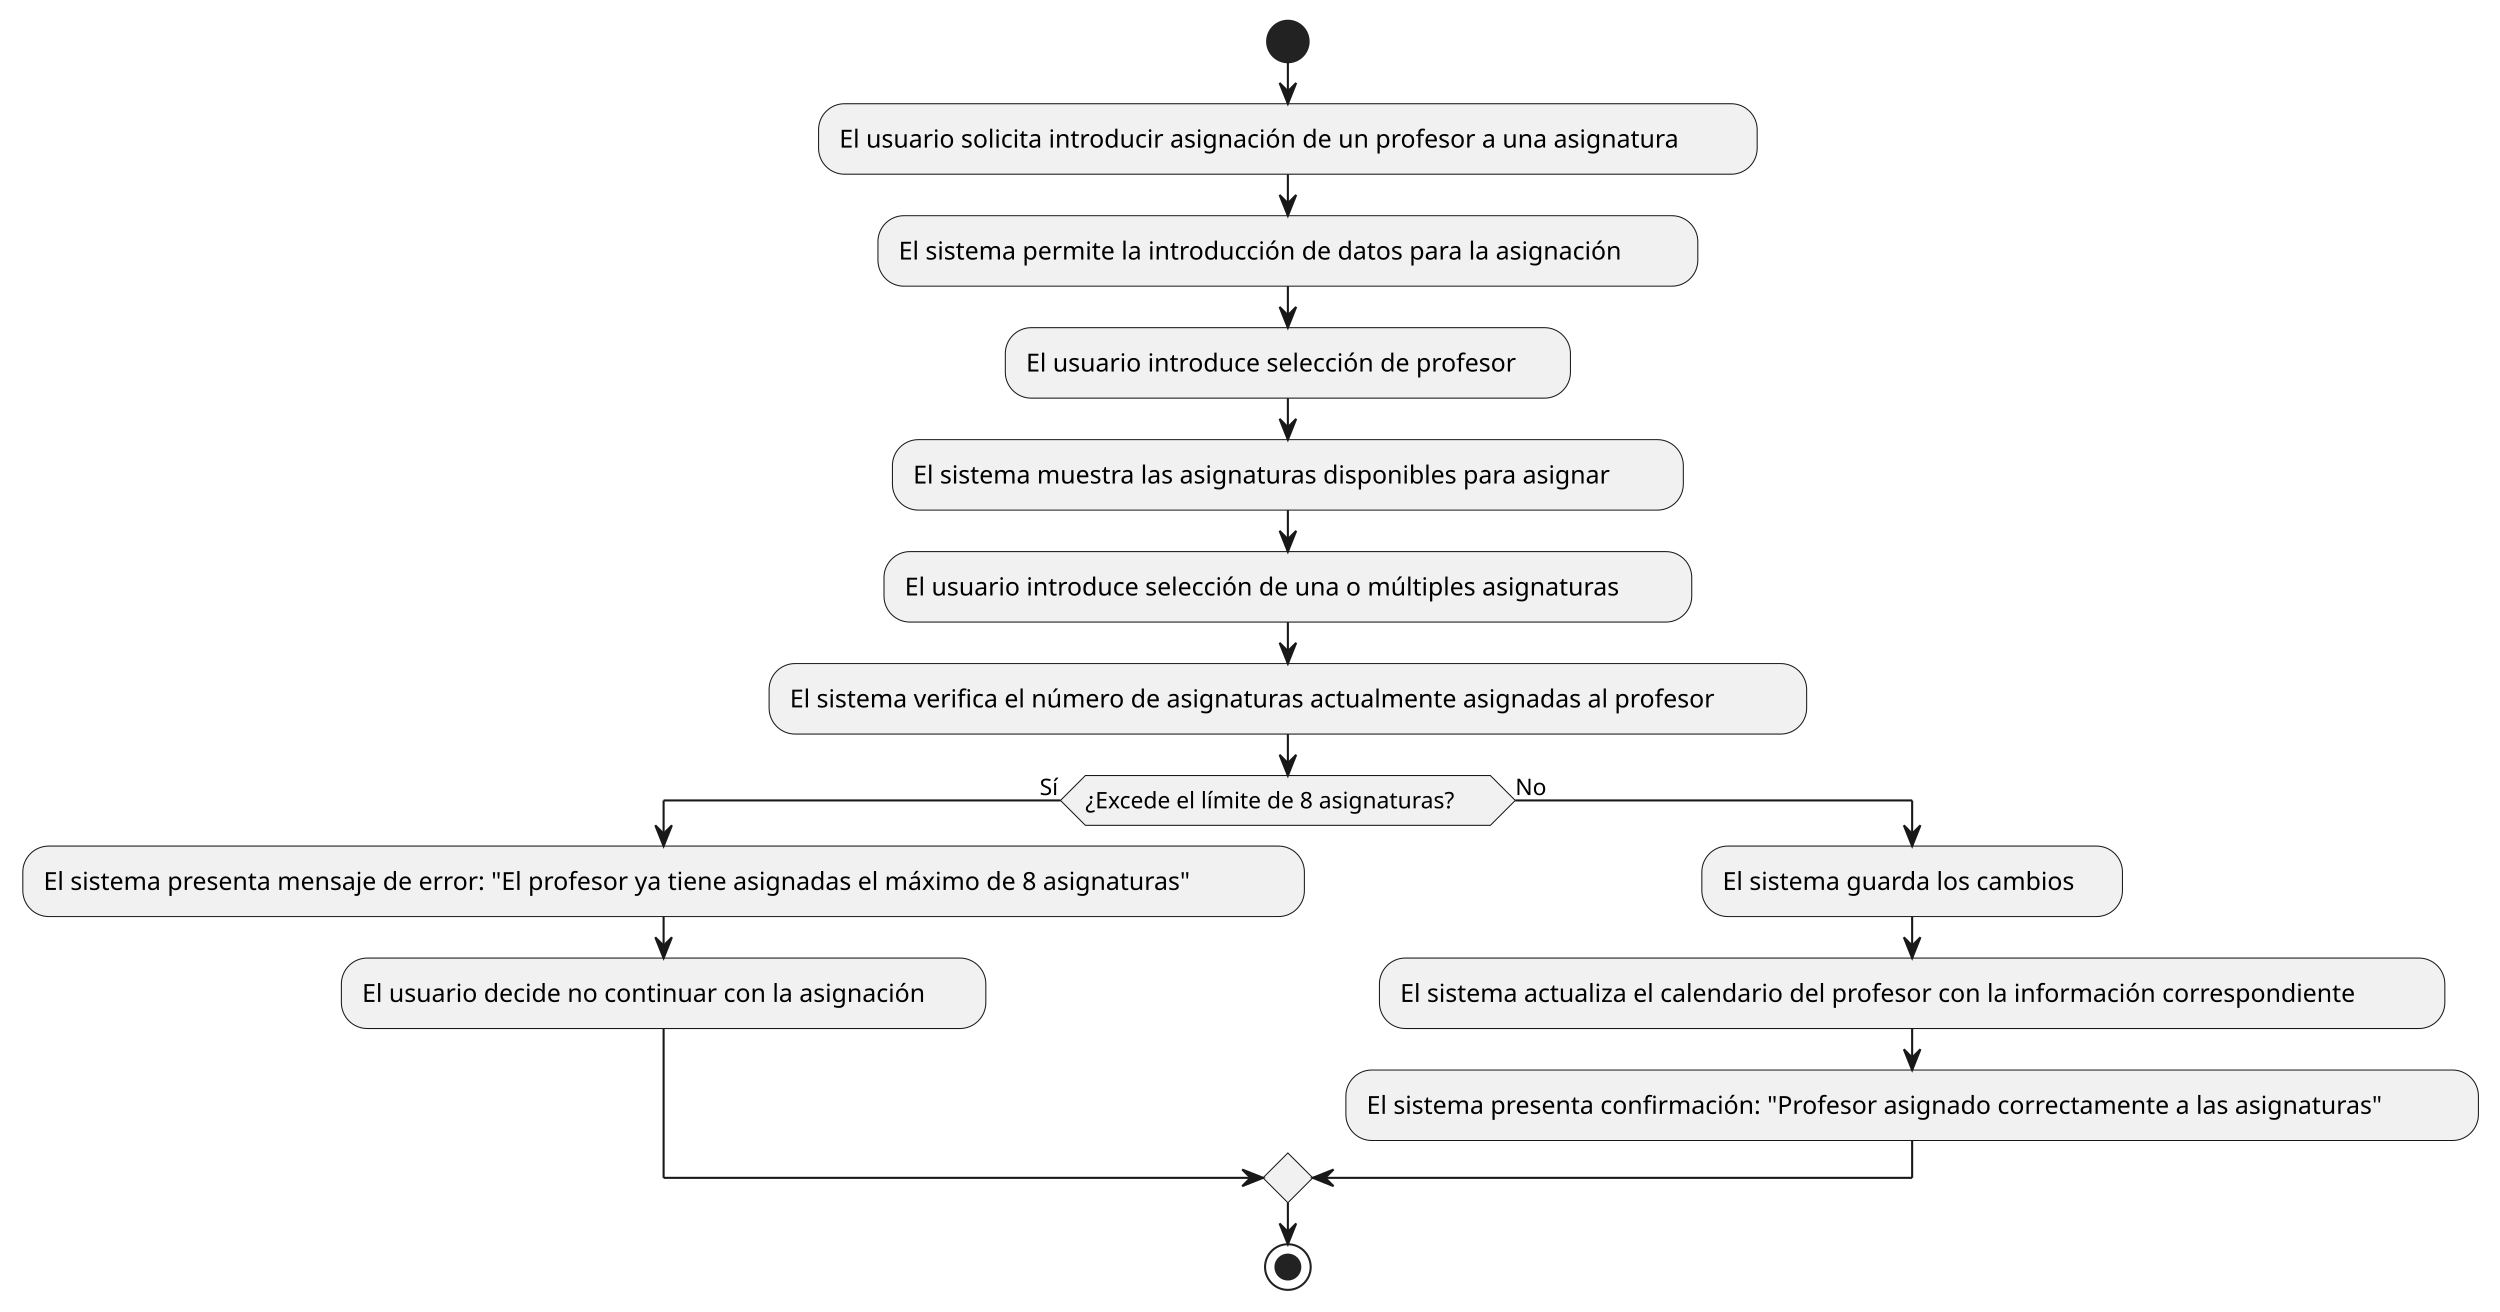
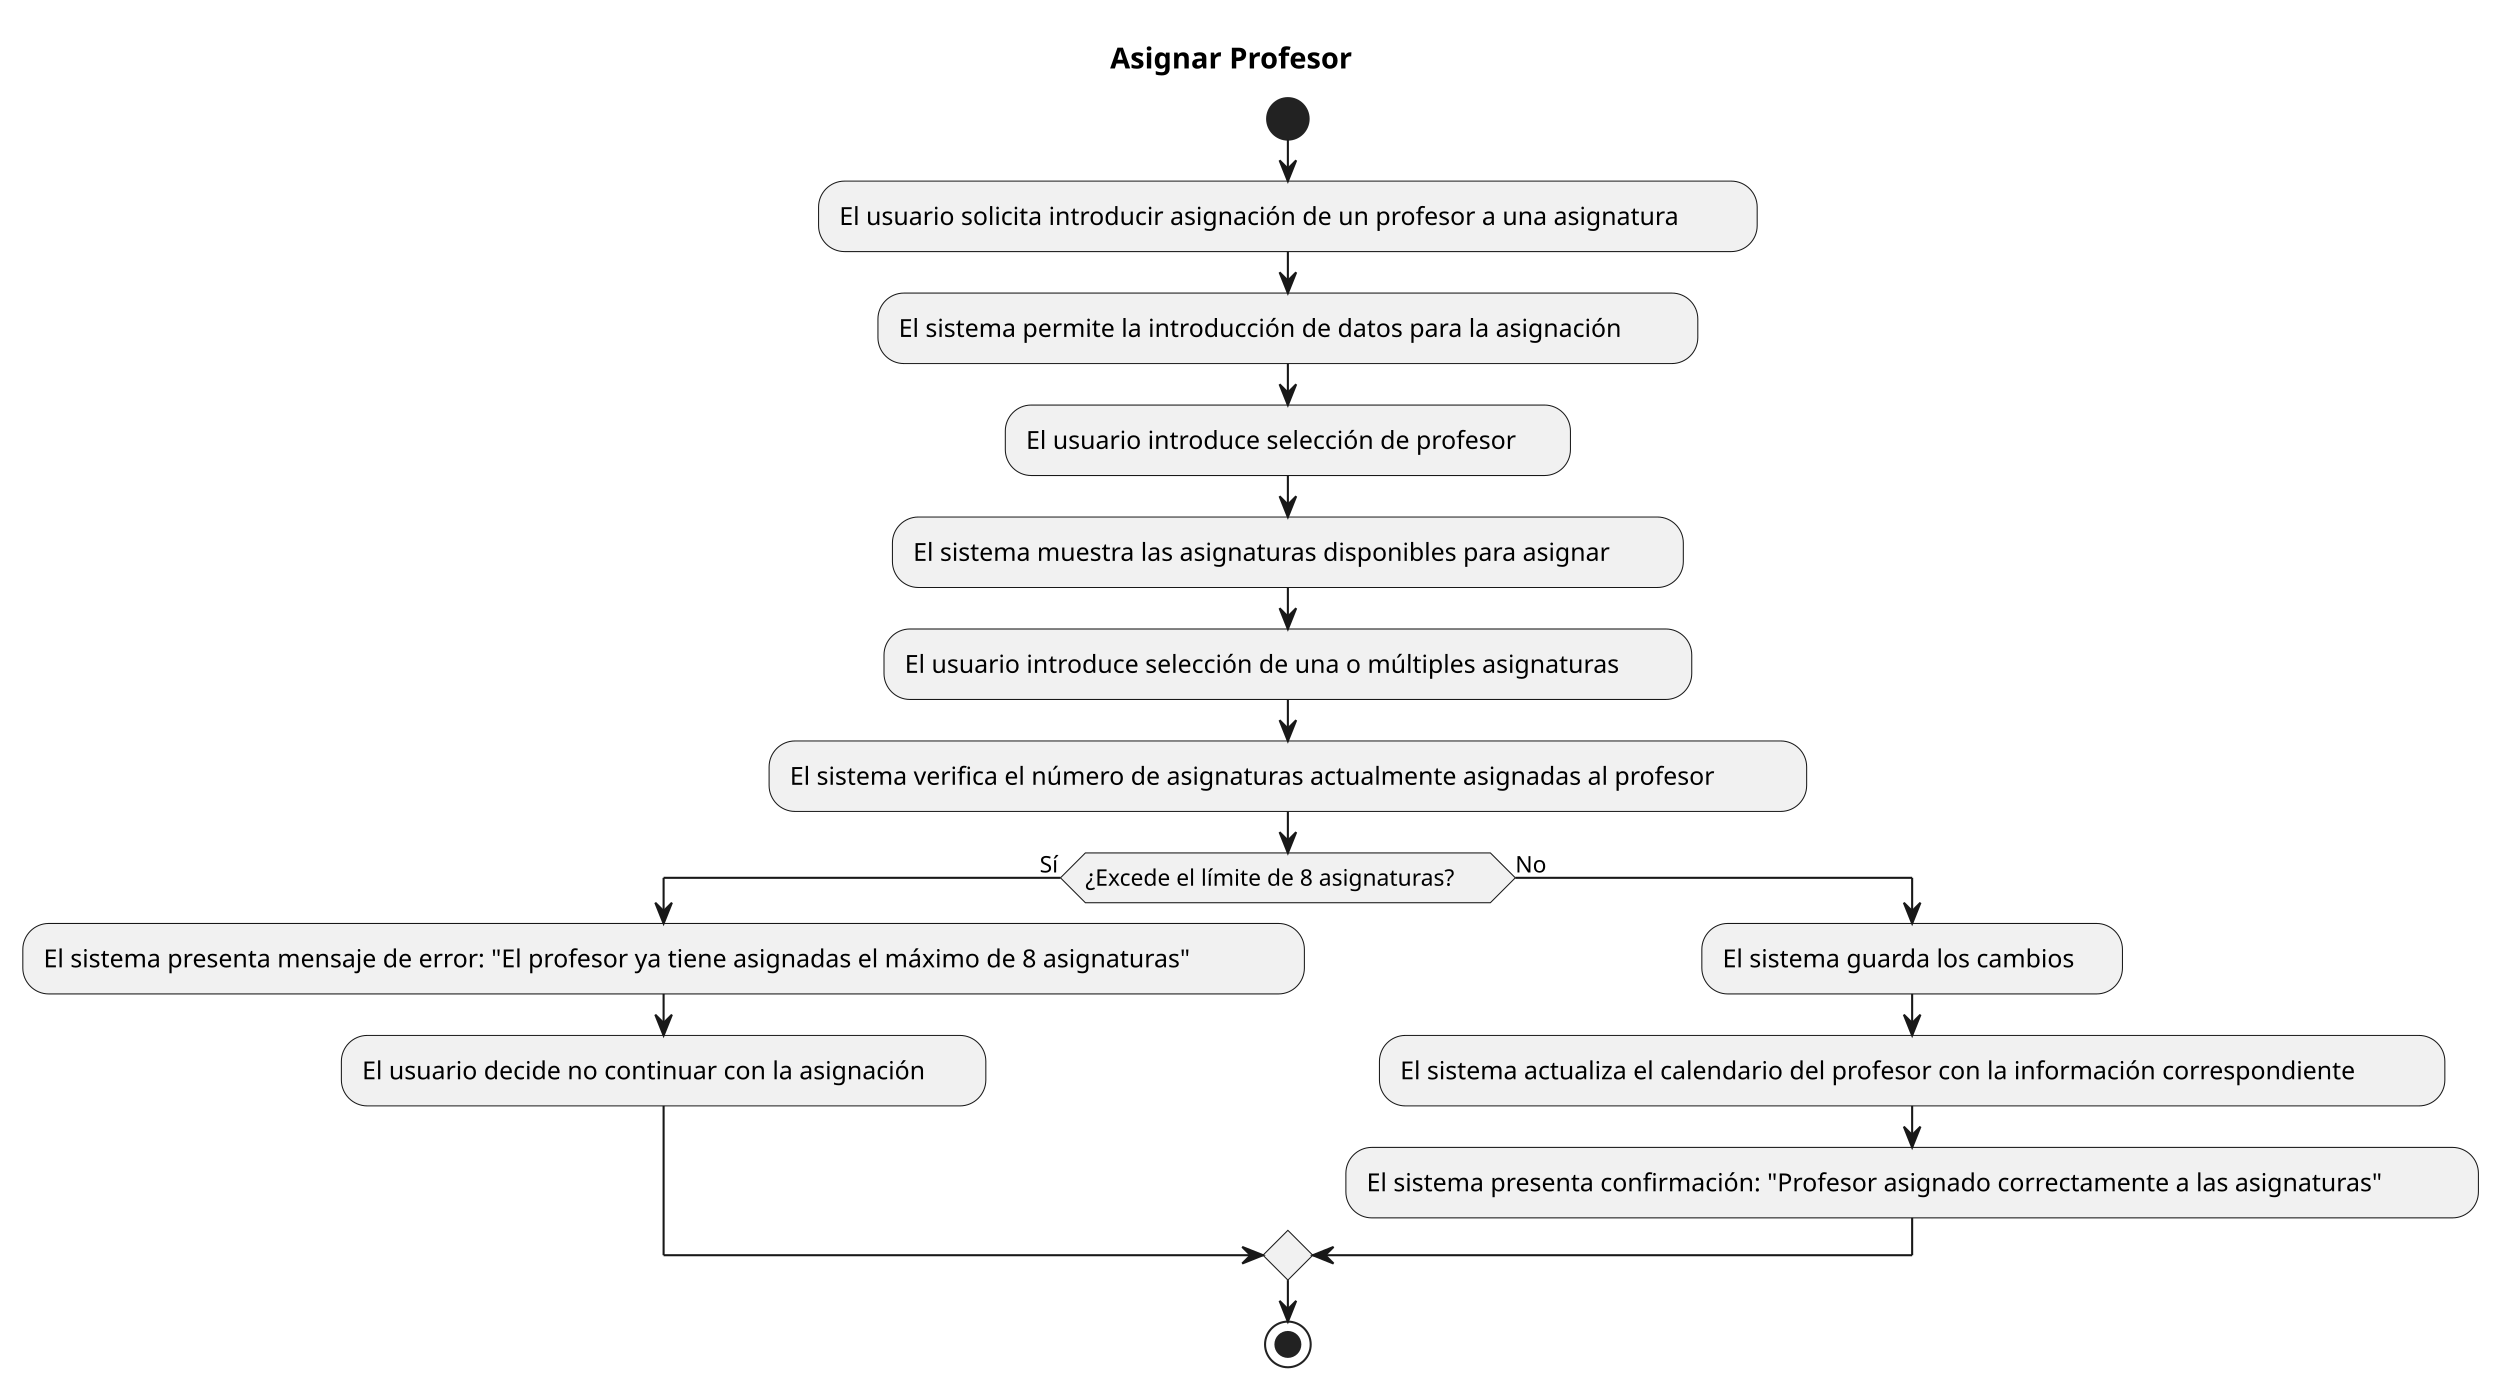
- <svg xmlns="http://www.w3.org/2000/svg" contentStyleType="text/css" height="632px" preserveAspectRatio="none" style="width:1205px;height:632px;background:#FFFFFF;" version="1.1" viewBox="0 0 1205 632" width="1205px" zoomAndPan="magnify">
+ <svg xmlns="http://www.w3.org/2000/svg" contentStyleType="text/css" height="670px" preserveAspectRatio="none" style="width:1205px;height:670px;background:#FFFFFF;" version="1.1" viewBox="0 0 1205 670" width="1205px" zoomAndPan="magnify">
  <defs />
  <g>
-     <ellipse cx="620.756" cy="20" fill="#222222" rx="10" ry="10" style="stroke:#222222;stroke-width:1;" />
-     <rect fill="#F1F1F1" height="33.969" rx="12.5" ry="12.5" style="stroke:#181818;stroke-width:0.5;" width="452.41" x="394.551" y="50" />
-     <text fill="#000000" font-family="sans-serif" font-size="12" lengthAdjust="spacing" textLength="432.41" x="404.551" y="71.139">El usuario solicita introducir asignación de un profesor a una asignatura</text>
-     <rect fill="#F1F1F1" height="33.969" rx="12.5" ry="12.5" style="stroke:#181818;stroke-width:0.5;" width="395.176" x="423.168" y="103.969" />
-     <text fill="#000000" font-family="sans-serif" font-size="12" lengthAdjust="spacing" textLength="375.176" x="433.168" y="125.107">El sistema permite la introducción de datos para la asignación</text>
-     <rect fill="#F1F1F1" height="33.969" rx="12.5" ry="12.5" style="stroke:#181818;stroke-width:0.5;" width="272.393" x="484.56" y="157.938" />
-     <text fill="#000000" font-family="sans-serif" font-size="12" lengthAdjust="spacing" textLength="252.393" x="494.56" y="179.076">El usuario introduce selección de profesor</text>
-     <rect fill="#F1F1F1" height="33.969" rx="12.5" ry="12.5" style="stroke:#181818;stroke-width:0.5;" width="381.207" x="430.152" y="211.906" />
-     <text fill="#000000" font-family="sans-serif" font-size="12" lengthAdjust="spacing" textLength="361.207" x="440.152" y="233.045">El sistema muestra las asignaturas disponibles para asignar</text>
-     <rect fill="#F1F1F1" height="33.969" rx="12.5" ry="12.5" style="stroke:#181818;stroke-width:0.5;" width="389.334" x="426.089" y="265.875" />
-     <text fill="#000000" font-family="sans-serif" font-size="12" lengthAdjust="spacing" textLength="369.334" x="436.089" y="287.014">El usuario introduce selección de una o múltiples asignaturas</text>
-     <rect fill="#F1F1F1" height="33.969" rx="12.5" ry="12.5" style="stroke:#181818;stroke-width:0.5;" width="500.1" x="370.706" y="319.844" />
-     <text fill="#000000" font-family="sans-serif" font-size="12" lengthAdjust="spacing" textLength="480.1" x="380.706" y="340.982">El sistema verifica el número de asignaturas actualmente asignadas al profesor</text>
-     <polygon fill="#F1F1F1" points="523.144,373.812,718.367,373.812,730.367,385.812,718.367,397.812,523.144,397.812,511.144,385.812,523.144,373.812" style="stroke:#181818;stroke-width:0.5;" />
-     <text fill="#000000" font-family="sans-serif" font-size="11" lengthAdjust="spacing" textLength="195.223" x="523.144" y="389.621">¿Excede el límite de 8 asignaturas?</text>
-     <text fill="#000000" font-family="sans-serif" font-size="11" lengthAdjust="spacing" textLength="10.039" x="501.106" y="383.218">Sí</text>
-     <text fill="#000000" font-family="sans-serif" font-size="11" lengthAdjust="spacing" textLength="14.959" x="730.367" y="383.218">No</text>
-     <rect fill="#F1F1F1" height="33.969" rx="12.5" ry="12.5" style="stroke:#181818;stroke-width:0.5;" width="617.715" x="11" y="407.812" />
-     <text fill="#000000" font-family="sans-serif" font-size="12" lengthAdjust="spacing" textLength="597.715" x="21" y="428.951">El sistema presenta mensaje de error: "El profesor ya tiene asignadas el máximo de 8 asignaturas"</text>
-     <rect fill="#F1F1F1" height="33.969" rx="12.5" ry="12.5" style="stroke:#181818;stroke-width:0.5;" width="310.631" x="164.542" y="461.781" />
-     <text fill="#000000" font-family="sans-serif" font-size="12" lengthAdjust="spacing" textLength="290.631" x="174.542" y="482.92">El usuario decide no continuar con la asignación</text>
-     <rect fill="#F1F1F1" height="33.969" rx="12.5" ry="12.5" style="stroke:#181818;stroke-width:0.5;" width="202.736" x="820.286" y="407.812" />
-     <text fill="#000000" font-family="sans-serif" font-size="12" lengthAdjust="spacing" textLength="182.736" x="830.286" y="428.951">El sistema guarda los cambios</text>
-     <rect fill="#F1F1F1" height="33.969" rx="12.5" ry="12.5" style="stroke:#181818;stroke-width:0.5;" width="513.523" x="664.893" y="461.781" />
-     <text fill="#000000" font-family="sans-serif" font-size="12" lengthAdjust="spacing" textLength="493.523" x="674.893" y="482.92">El sistema actualiza el calendario del profesor con la información correspondiente</text>
-     <rect fill="#F1F1F1" height="33.969" rx="12.5" ry="12.5" style="stroke:#181818;stroke-width:0.5;" width="545.879" x="648.715" y="515.75" />
-     <text fill="#000000" font-family="sans-serif" font-size="12" lengthAdjust="spacing" textLength="525.879" x="658.715" y="536.889">El sistema presenta confirmación: "Profesor asignado correctamente a las asignaturas"</text>
-     <polygon fill="#F1F1F1" points="620.756,555.719,632.756,567.719,620.756,579.719,608.756,567.719,620.756,555.719" style="stroke:#181818;stroke-width:0.5;" />
-     <ellipse cx="620.756" cy="610.719" fill="none" rx="11" ry="11" style="stroke:#222222;stroke-width:1;" />
-     <ellipse cx="620.756" cy="610.719" fill="#222222" rx="6" ry="6" style="stroke:#222222;stroke-width:1;" />
-     <line style="stroke:#181818;stroke-width:1;" x1="620.756" x2="620.756" y1="30" y2="50" />
-     <polygon fill="#181818" points="616.756,40,620.756,50,624.756,40,620.756,44" style="stroke:#181818;stroke-width:1;" />
-     <line style="stroke:#181818;stroke-width:1;" x1="620.756" x2="620.756" y1="83.969" y2="103.969" />
-     <polygon fill="#181818" points="616.756,93.969,620.756,103.969,624.756,93.969,620.756,97.969" style="stroke:#181818;stroke-width:1;" />
-     <line style="stroke:#181818;stroke-width:1;" x1="620.756" x2="620.756" y1="137.938" y2="157.938" />
-     <polygon fill="#181818" points="616.756,147.938,620.756,157.938,624.756,147.938,620.756,151.938" style="stroke:#181818;stroke-width:1;" />
-     <line style="stroke:#181818;stroke-width:1;" x1="620.756" x2="620.756" y1="191.906" y2="211.906" />
-     <polygon fill="#181818" points="616.756,201.906,620.756,211.906,624.756,201.906,620.756,205.906" style="stroke:#181818;stroke-width:1;" />
-     <line style="stroke:#181818;stroke-width:1;" x1="620.756" x2="620.756" y1="245.875" y2="265.875" />
-     <polygon fill="#181818" points="616.756,255.875,620.756,265.875,624.756,255.875,620.756,259.875" style="stroke:#181818;stroke-width:1;" />
-     <line style="stroke:#181818;stroke-width:1;" x1="620.756" x2="620.756" y1="299.844" y2="319.844" />
-     <polygon fill="#181818" points="616.756,309.844,620.756,319.844,624.756,309.844,620.756,313.844" style="stroke:#181818;stroke-width:1;" />
-     <line style="stroke:#181818;stroke-width:1;" x1="319.857" x2="319.857" y1="441.781" y2="461.781" />
-     <polygon fill="#181818" points="315.857,451.781,319.857,461.781,323.857,451.781,319.857,455.781" style="stroke:#181818;stroke-width:1;" />
-     <line style="stroke:#181818;stroke-width:1;" x1="921.654" x2="921.654" y1="441.781" y2="461.781" />
-     <polygon fill="#181818" points="917.654,451.781,921.654,461.781,925.654,451.781,921.654,455.781" style="stroke:#181818;stroke-width:1;" />
-     <line style="stroke:#181818;stroke-width:1;" x1="921.654" x2="921.654" y1="495.75" y2="515.75" />
-     <polygon fill="#181818" points="917.654,505.75,921.654,515.75,925.654,505.75,921.654,509.75" style="stroke:#181818;stroke-width:1;" />
-     <line style="stroke:#181818;stroke-width:1;" x1="511.144" x2="319.857" y1="385.812" y2="385.812" />
-     <line style="stroke:#181818;stroke-width:1;" x1="319.857" x2="319.857" y1="385.812" y2="407.812" />
-     <polygon fill="#181818" points="315.857,397.812,319.857,407.812,323.857,397.812,319.857,401.812" style="stroke:#181818;stroke-width:1;" />
-     <line style="stroke:#181818;stroke-width:1;" x1="730.367" x2="921.654" y1="385.812" y2="385.812" />
-     <line style="stroke:#181818;stroke-width:1;" x1="921.654" x2="921.654" y1="385.812" y2="407.812" />
-     <polygon fill="#181818" points="917.654,397.812,921.654,407.812,925.654,397.812,921.654,401.812" style="stroke:#181818;stroke-width:1;" />
-     <line style="stroke:#181818;stroke-width:1;" x1="319.857" x2="319.857" y1="495.75" y2="567.719" />
-     <line style="stroke:#181818;stroke-width:1;" x1="319.857" x2="608.756" y1="567.719" y2="567.719" />
-     <polygon fill="#181818" points="598.756,563.719,608.756,567.719,598.756,571.719,602.756,567.719" style="stroke:#181818;stroke-width:1;" />
-     <line style="stroke:#181818;stroke-width:1;" x1="921.654" x2="921.654" y1="549.719" y2="567.719" />
-     <line style="stroke:#181818;stroke-width:1;" x1="921.654" x2="632.756" y1="567.719" y2="567.719" />
-     <polygon fill="#181818" points="642.756,563.719,632.756,567.719,642.756,571.719,638.756,567.719" style="stroke:#181818;stroke-width:1;" />
-     <line style="stroke:#181818;stroke-width:1;" x1="620.756" x2="620.756" y1="353.812" y2="373.812" />
-     <polygon fill="#181818" points="616.756,363.812,620.756,373.812,624.756,363.812,620.756,367.812" style="stroke:#181818;stroke-width:1;" />
-     <line style="stroke:#181818;stroke-width:1;" x1="620.756" x2="620.756" y1="579.719" y2="599.719" />
-     <polygon fill="#181818" points="616.756,589.719,620.756,599.719,624.756,589.719,620.756,593.719" style="stroke:#181818;stroke-width:1;" />
+     <text fill="#000000" font-family="sans-serif" font-size="14" font-weight="bold" lengthAdjust="spacing" textLength="132.405" x="535.094" y="32.995">Asignar Profesor</text>
+     <ellipse cx="620.756" cy="57.297" fill="#222222" rx="10" ry="10" style="stroke:#222222;stroke-width:1;" />
+     <rect fill="#F1F1F1" height="33.969" rx="12.5" ry="12.5" style="stroke:#181818;stroke-width:0.5;" width="452.41" x="394.551" y="87.297" />
+     <text fill="#000000" font-family="sans-serif" font-size="12" lengthAdjust="spacing" textLength="432.41" x="404.551" y="108.436">El usuario solicita introducir asignación de un profesor a una asignatura</text>
+     <rect fill="#F1F1F1" height="33.969" rx="12.5" ry="12.5" style="stroke:#181818;stroke-width:0.5;" width="395.176" x="423.168" y="141.266" />
+     <text fill="#000000" font-family="sans-serif" font-size="12" lengthAdjust="spacing" textLength="375.176" x="433.168" y="162.404">El sistema permite la introducción de datos para la asignación</text>
+     <rect fill="#F1F1F1" height="33.969" rx="12.5" ry="12.5" style="stroke:#181818;stroke-width:0.5;" width="272.393" x="484.56" y="195.234" />
+     <text fill="#000000" font-family="sans-serif" font-size="12" lengthAdjust="spacing" textLength="252.393" x="494.56" y="216.373">El usuario introduce selección de profesor</text>
+     <rect fill="#F1F1F1" height="33.969" rx="12.5" ry="12.5" style="stroke:#181818;stroke-width:0.5;" width="381.207" x="430.152" y="249.203" />
+     <text fill="#000000" font-family="sans-serif" font-size="12" lengthAdjust="spacing" textLength="361.207" x="440.152" y="270.342">El sistema muestra las asignaturas disponibles para asignar</text>
+     <rect fill="#F1F1F1" height="33.969" rx="12.5" ry="12.5" style="stroke:#181818;stroke-width:0.5;" width="389.334" x="426.089" y="303.172" />
+     <text fill="#000000" font-family="sans-serif" font-size="12" lengthAdjust="spacing" textLength="369.334" x="436.089" y="324.31">El usuario introduce selección de una o múltiples asignaturas</text>
+     <rect fill="#F1F1F1" height="33.969" rx="12.5" ry="12.5" style="stroke:#181818;stroke-width:0.5;" width="500.1" x="370.706" y="357.141" />
+     <text fill="#000000" font-family="sans-serif" font-size="12" lengthAdjust="spacing" textLength="480.1" x="380.706" y="378.279">El sistema verifica el número de asignaturas actualmente asignadas al profesor</text>
+     <polygon fill="#F1F1F1" points="523.144,411.109,718.367,411.109,730.367,423.109,718.367,435.109,523.144,435.109,511.144,423.109,523.144,411.109" style="stroke:#181818;stroke-width:0.5;" />
+     <text fill="#000000" font-family="sans-serif" font-size="11" lengthAdjust="spacing" textLength="195.223" x="523.144" y="426.918">¿Excede el límite de 8 asignaturas?</text>
+     <text fill="#000000" font-family="sans-serif" font-size="11" lengthAdjust="spacing" textLength="10.039" x="501.106" y="420.515">Sí</text>
+     <text fill="#000000" font-family="sans-serif" font-size="11" lengthAdjust="spacing" textLength="14.959" x="730.367" y="420.515">No</text>
+     <rect fill="#F1F1F1" height="33.969" rx="12.5" ry="12.5" style="stroke:#181818;stroke-width:0.5;" width="617.715" x="11" y="445.109" />
+     <text fill="#000000" font-family="sans-serif" font-size="12" lengthAdjust="spacing" textLength="597.715" x="21" y="466.248">El sistema presenta mensaje de error: "El profesor ya tiene asignadas el máximo de 8 asignaturas"</text>
+     <rect fill="#F1F1F1" height="33.969" rx="12.5" ry="12.5" style="stroke:#181818;stroke-width:0.5;" width="310.631" x="164.542" y="499.078" />
+     <text fill="#000000" font-family="sans-serif" font-size="12" lengthAdjust="spacing" textLength="290.631" x="174.542" y="520.217">El usuario decide no continuar con la asignación</text>
+     <rect fill="#F1F1F1" height="33.969" rx="12.5" ry="12.5" style="stroke:#181818;stroke-width:0.5;" width="202.736" x="820.286" y="445.109" />
+     <text fill="#000000" font-family="sans-serif" font-size="12" lengthAdjust="spacing" textLength="182.736" x="830.286" y="466.248">El sistema guarda los cambios</text>
+     <rect fill="#F1F1F1" height="33.969" rx="12.5" ry="12.5" style="stroke:#181818;stroke-width:0.5;" width="513.523" x="664.893" y="499.078" />
+     <text fill="#000000" font-family="sans-serif" font-size="12" lengthAdjust="spacing" textLength="493.523" x="674.893" y="520.217">El sistema actualiza el calendario del profesor con la información correspondiente</text>
+     <rect fill="#F1F1F1" height="33.969" rx="12.5" ry="12.5" style="stroke:#181818;stroke-width:0.5;" width="545.879" x="648.715" y="553.047" />
+     <text fill="#000000" font-family="sans-serif" font-size="12" lengthAdjust="spacing" textLength="525.879" x="658.715" y="574.186">El sistema presenta confirmación: "Profesor asignado correctamente a las asignaturas"</text>
+     <polygon fill="#F1F1F1" points="620.756,593.016,632.756,605.016,620.756,617.016,608.756,605.016,620.756,593.016" style="stroke:#181818;stroke-width:0.5;" />
+     <ellipse cx="620.756" cy="648.016" fill="none" rx="11" ry="11" style="stroke:#222222;stroke-width:1;" />
+     <ellipse cx="620.756" cy="648.016" fill="#222222" rx="6" ry="6" style="stroke:#222222;stroke-width:1;" />
+     <line style="stroke:#181818;stroke-width:1;" x1="620.756" x2="620.756" y1="67.297" y2="87.297" />
+     <polygon fill="#181818" points="616.756,77.297,620.756,87.297,624.756,77.297,620.756,81.297" style="stroke:#181818;stroke-width:1;" />
+     <line style="stroke:#181818;stroke-width:1;" x1="620.756" x2="620.756" y1="121.266" y2="141.266" />
+     <polygon fill="#181818" points="616.756,131.266,620.756,141.266,624.756,131.266,620.756,135.266" style="stroke:#181818;stroke-width:1;" />
+     <line style="stroke:#181818;stroke-width:1;" x1="620.756" x2="620.756" y1="175.234" y2="195.234" />
+     <polygon fill="#181818" points="616.756,185.234,620.756,195.234,624.756,185.234,620.756,189.234" style="stroke:#181818;stroke-width:1;" />
+     <line style="stroke:#181818;stroke-width:1;" x1="620.756" x2="620.756" y1="229.203" y2="249.203" />
+     <polygon fill="#181818" points="616.756,239.203,620.756,249.203,624.756,239.203,620.756,243.203" style="stroke:#181818;stroke-width:1;" />
+     <line style="stroke:#181818;stroke-width:1;" x1="620.756" x2="620.756" y1="283.172" y2="303.172" />
+     <polygon fill="#181818" points="616.756,293.172,620.756,303.172,624.756,293.172,620.756,297.172" style="stroke:#181818;stroke-width:1;" />
+     <line style="stroke:#181818;stroke-width:1;" x1="620.756" x2="620.756" y1="337.141" y2="357.141" />
+     <polygon fill="#181818" points="616.756,347.141,620.756,357.141,624.756,347.141,620.756,351.141" style="stroke:#181818;stroke-width:1;" />
+     <line style="stroke:#181818;stroke-width:1;" x1="319.857" x2="319.857" y1="479.078" y2="499.078" />
+     <polygon fill="#181818" points="315.857,489.078,319.857,499.078,323.857,489.078,319.857,493.078" style="stroke:#181818;stroke-width:1;" />
+     <line style="stroke:#181818;stroke-width:1;" x1="921.654" x2="921.654" y1="479.078" y2="499.078" />
+     <polygon fill="#181818" points="917.654,489.078,921.654,499.078,925.654,489.078,921.654,493.078" style="stroke:#181818;stroke-width:1;" />
+     <line style="stroke:#181818;stroke-width:1;" x1="921.654" x2="921.654" y1="533.047" y2="553.047" />
+     <polygon fill="#181818" points="917.654,543.047,921.654,553.047,925.654,543.047,921.654,547.047" style="stroke:#181818;stroke-width:1;" />
+     <line style="stroke:#181818;stroke-width:1;" x1="511.144" x2="319.857" y1="423.109" y2="423.109" />
+     <line style="stroke:#181818;stroke-width:1;" x1="319.857" x2="319.857" y1="423.109" y2="445.109" />
+     <polygon fill="#181818" points="315.857,435.109,319.857,445.109,323.857,435.109,319.857,439.109" style="stroke:#181818;stroke-width:1;" />
+     <line style="stroke:#181818;stroke-width:1;" x1="730.367" x2="921.654" y1="423.109" y2="423.109" />
+     <line style="stroke:#181818;stroke-width:1;" x1="921.654" x2="921.654" y1="423.109" y2="445.109" />
+     <polygon fill="#181818" points="917.654,435.109,921.654,445.109,925.654,435.109,921.654,439.109" style="stroke:#181818;stroke-width:1;" />
+     <line style="stroke:#181818;stroke-width:1;" x1="319.857" x2="319.857" y1="533.047" y2="605.016" />
+     <line style="stroke:#181818;stroke-width:1;" x1="319.857" x2="608.756" y1="605.016" y2="605.016" />
+     <polygon fill="#181818" points="598.756,601.016,608.756,605.016,598.756,609.016,602.756,605.016" style="stroke:#181818;stroke-width:1;" />
+     <line style="stroke:#181818;stroke-width:1;" x1="921.654" x2="921.654" y1="587.016" y2="605.016" />
+     <line style="stroke:#181818;stroke-width:1;" x1="921.654" x2="632.756" y1="605.016" y2="605.016" />
+     <polygon fill="#181818" points="642.756,601.016,632.756,605.016,642.756,609.016,638.756,605.016" style="stroke:#181818;stroke-width:1;" />
+     <line style="stroke:#181818;stroke-width:1;" x1="620.756" x2="620.756" y1="391.109" y2="411.109" />
+     <polygon fill="#181818" points="616.756,401.109,620.756,411.109,624.756,401.109,620.756,405.109" style="stroke:#181818;stroke-width:1;" />
+     <line style="stroke:#181818;stroke-width:1;" x1="620.756" x2="620.756" y1="617.016" y2="637.016" />
+     <polygon fill="#181818" points="616.756,627.016,620.756,637.016,624.756,627.016,620.756,631.016" style="stroke:#181818;stroke-width:1;" />
  </g>
</svg>
